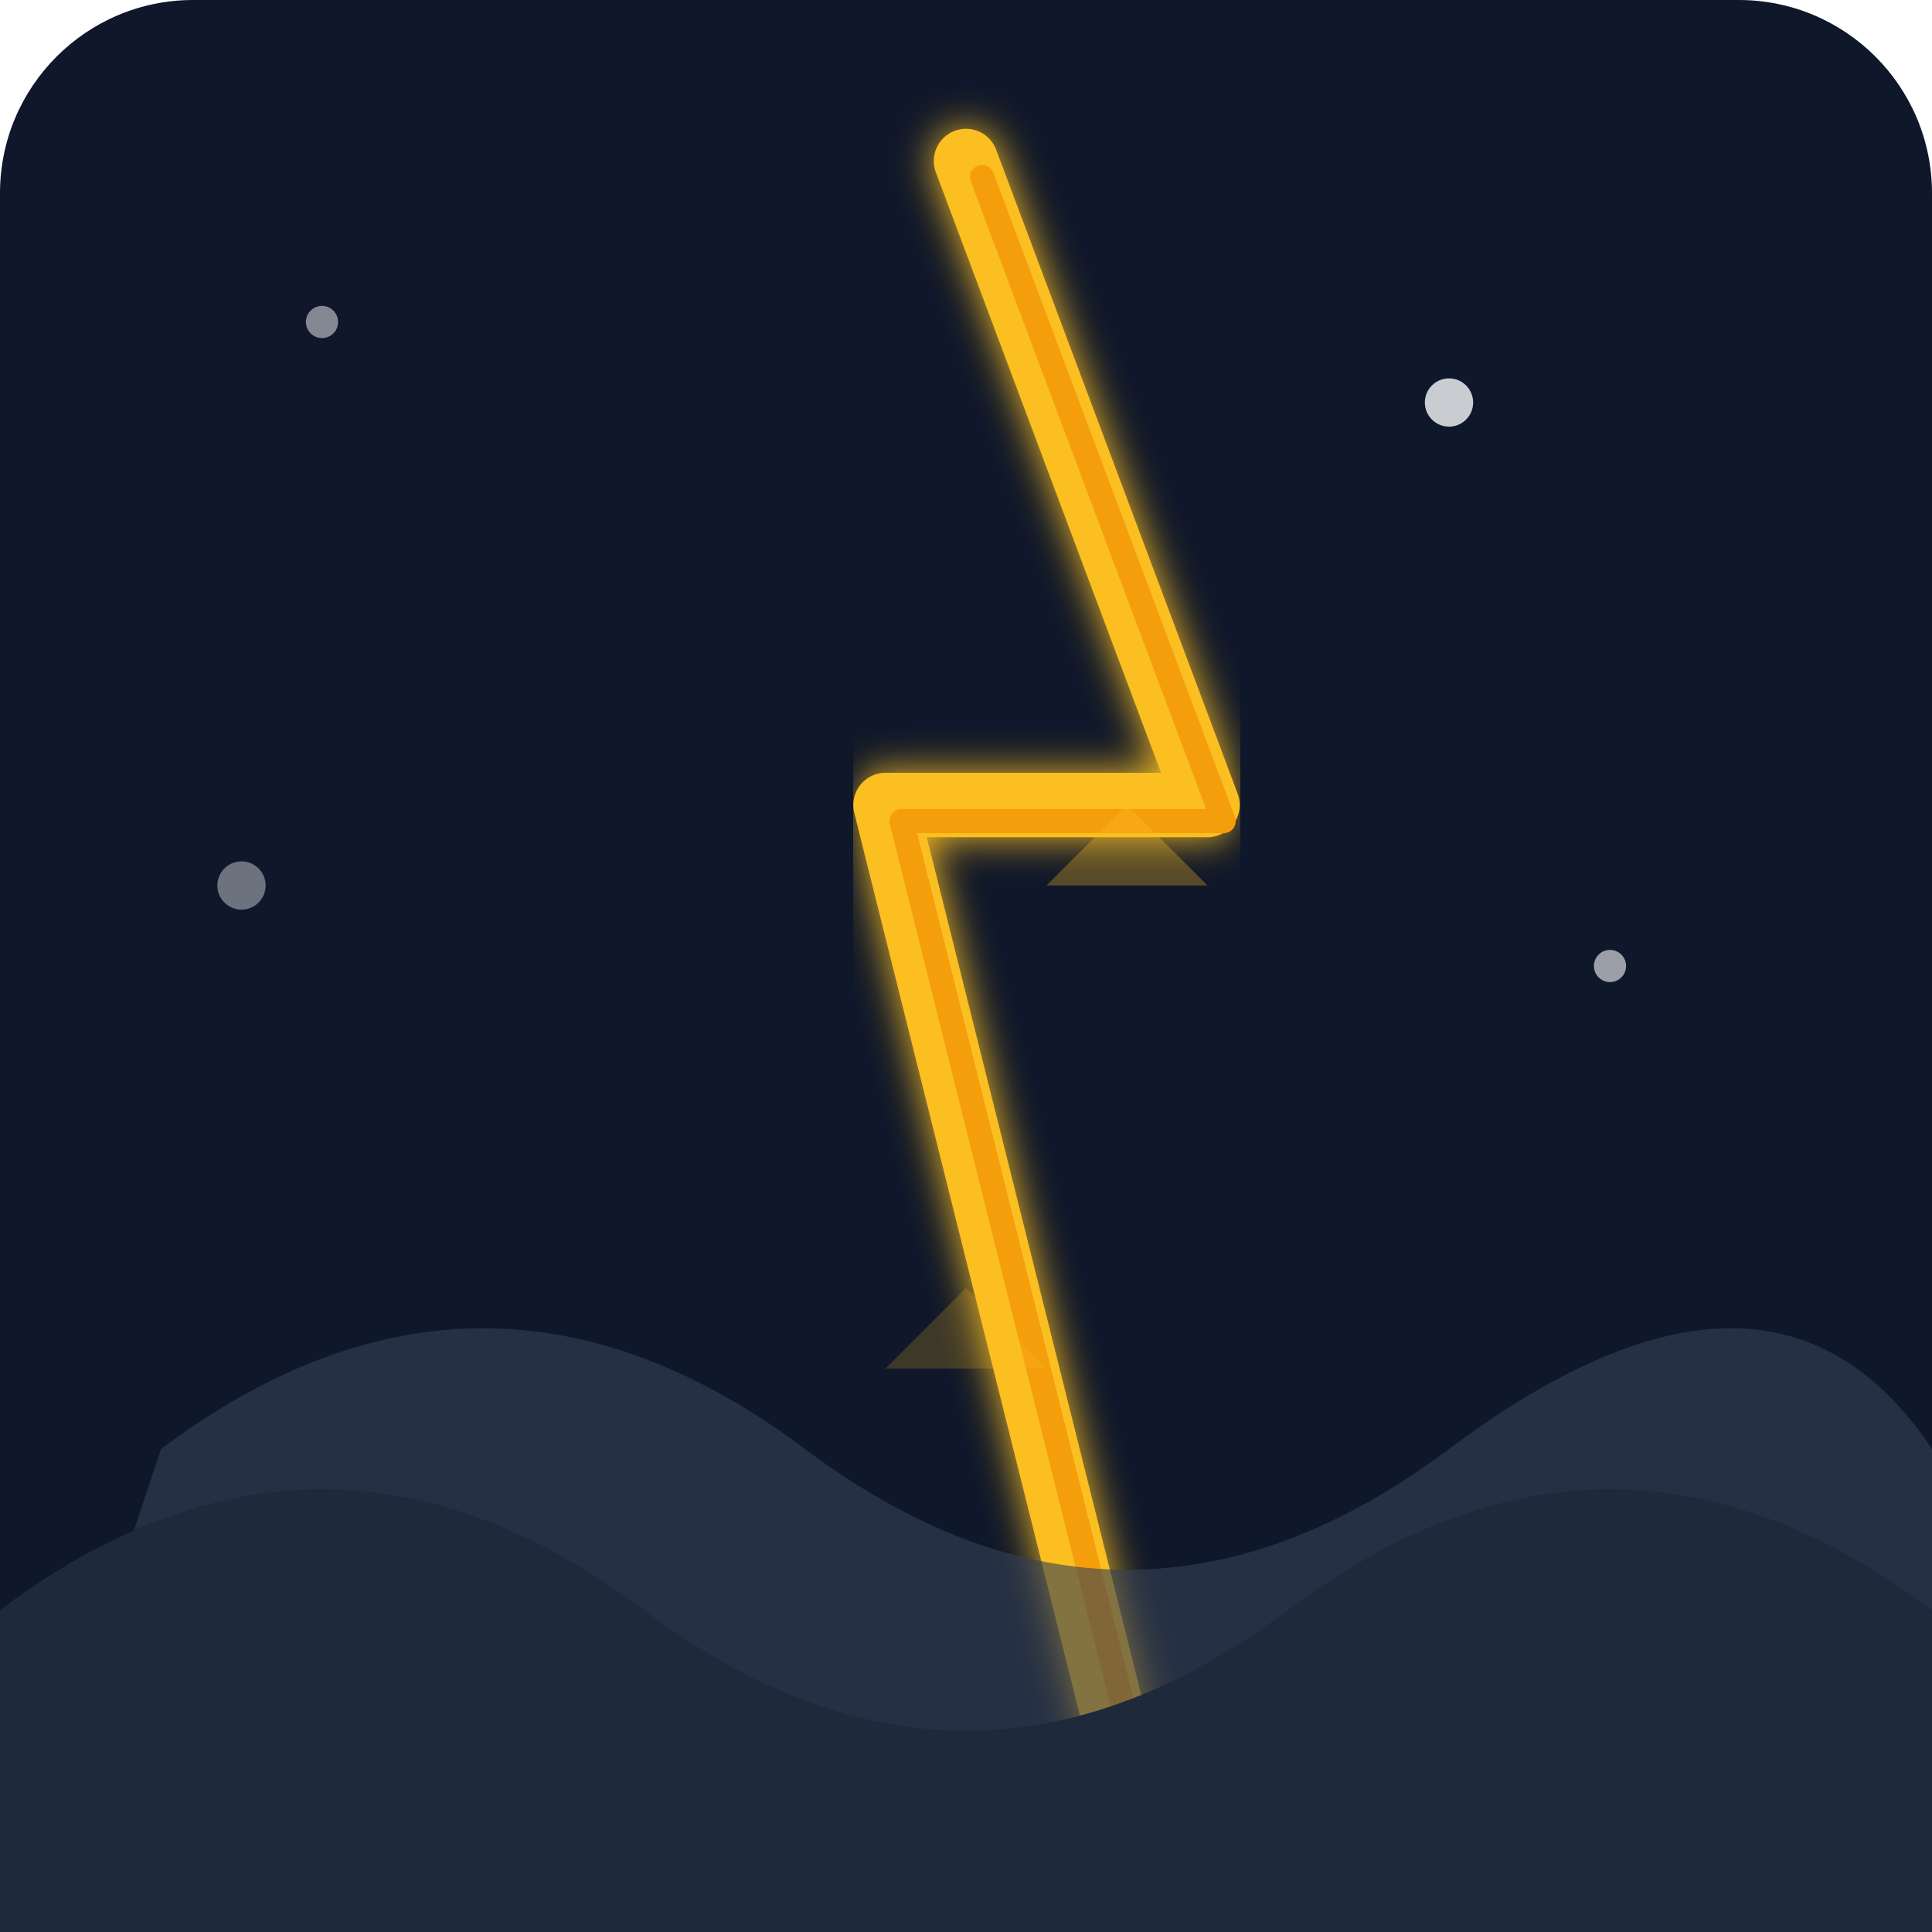
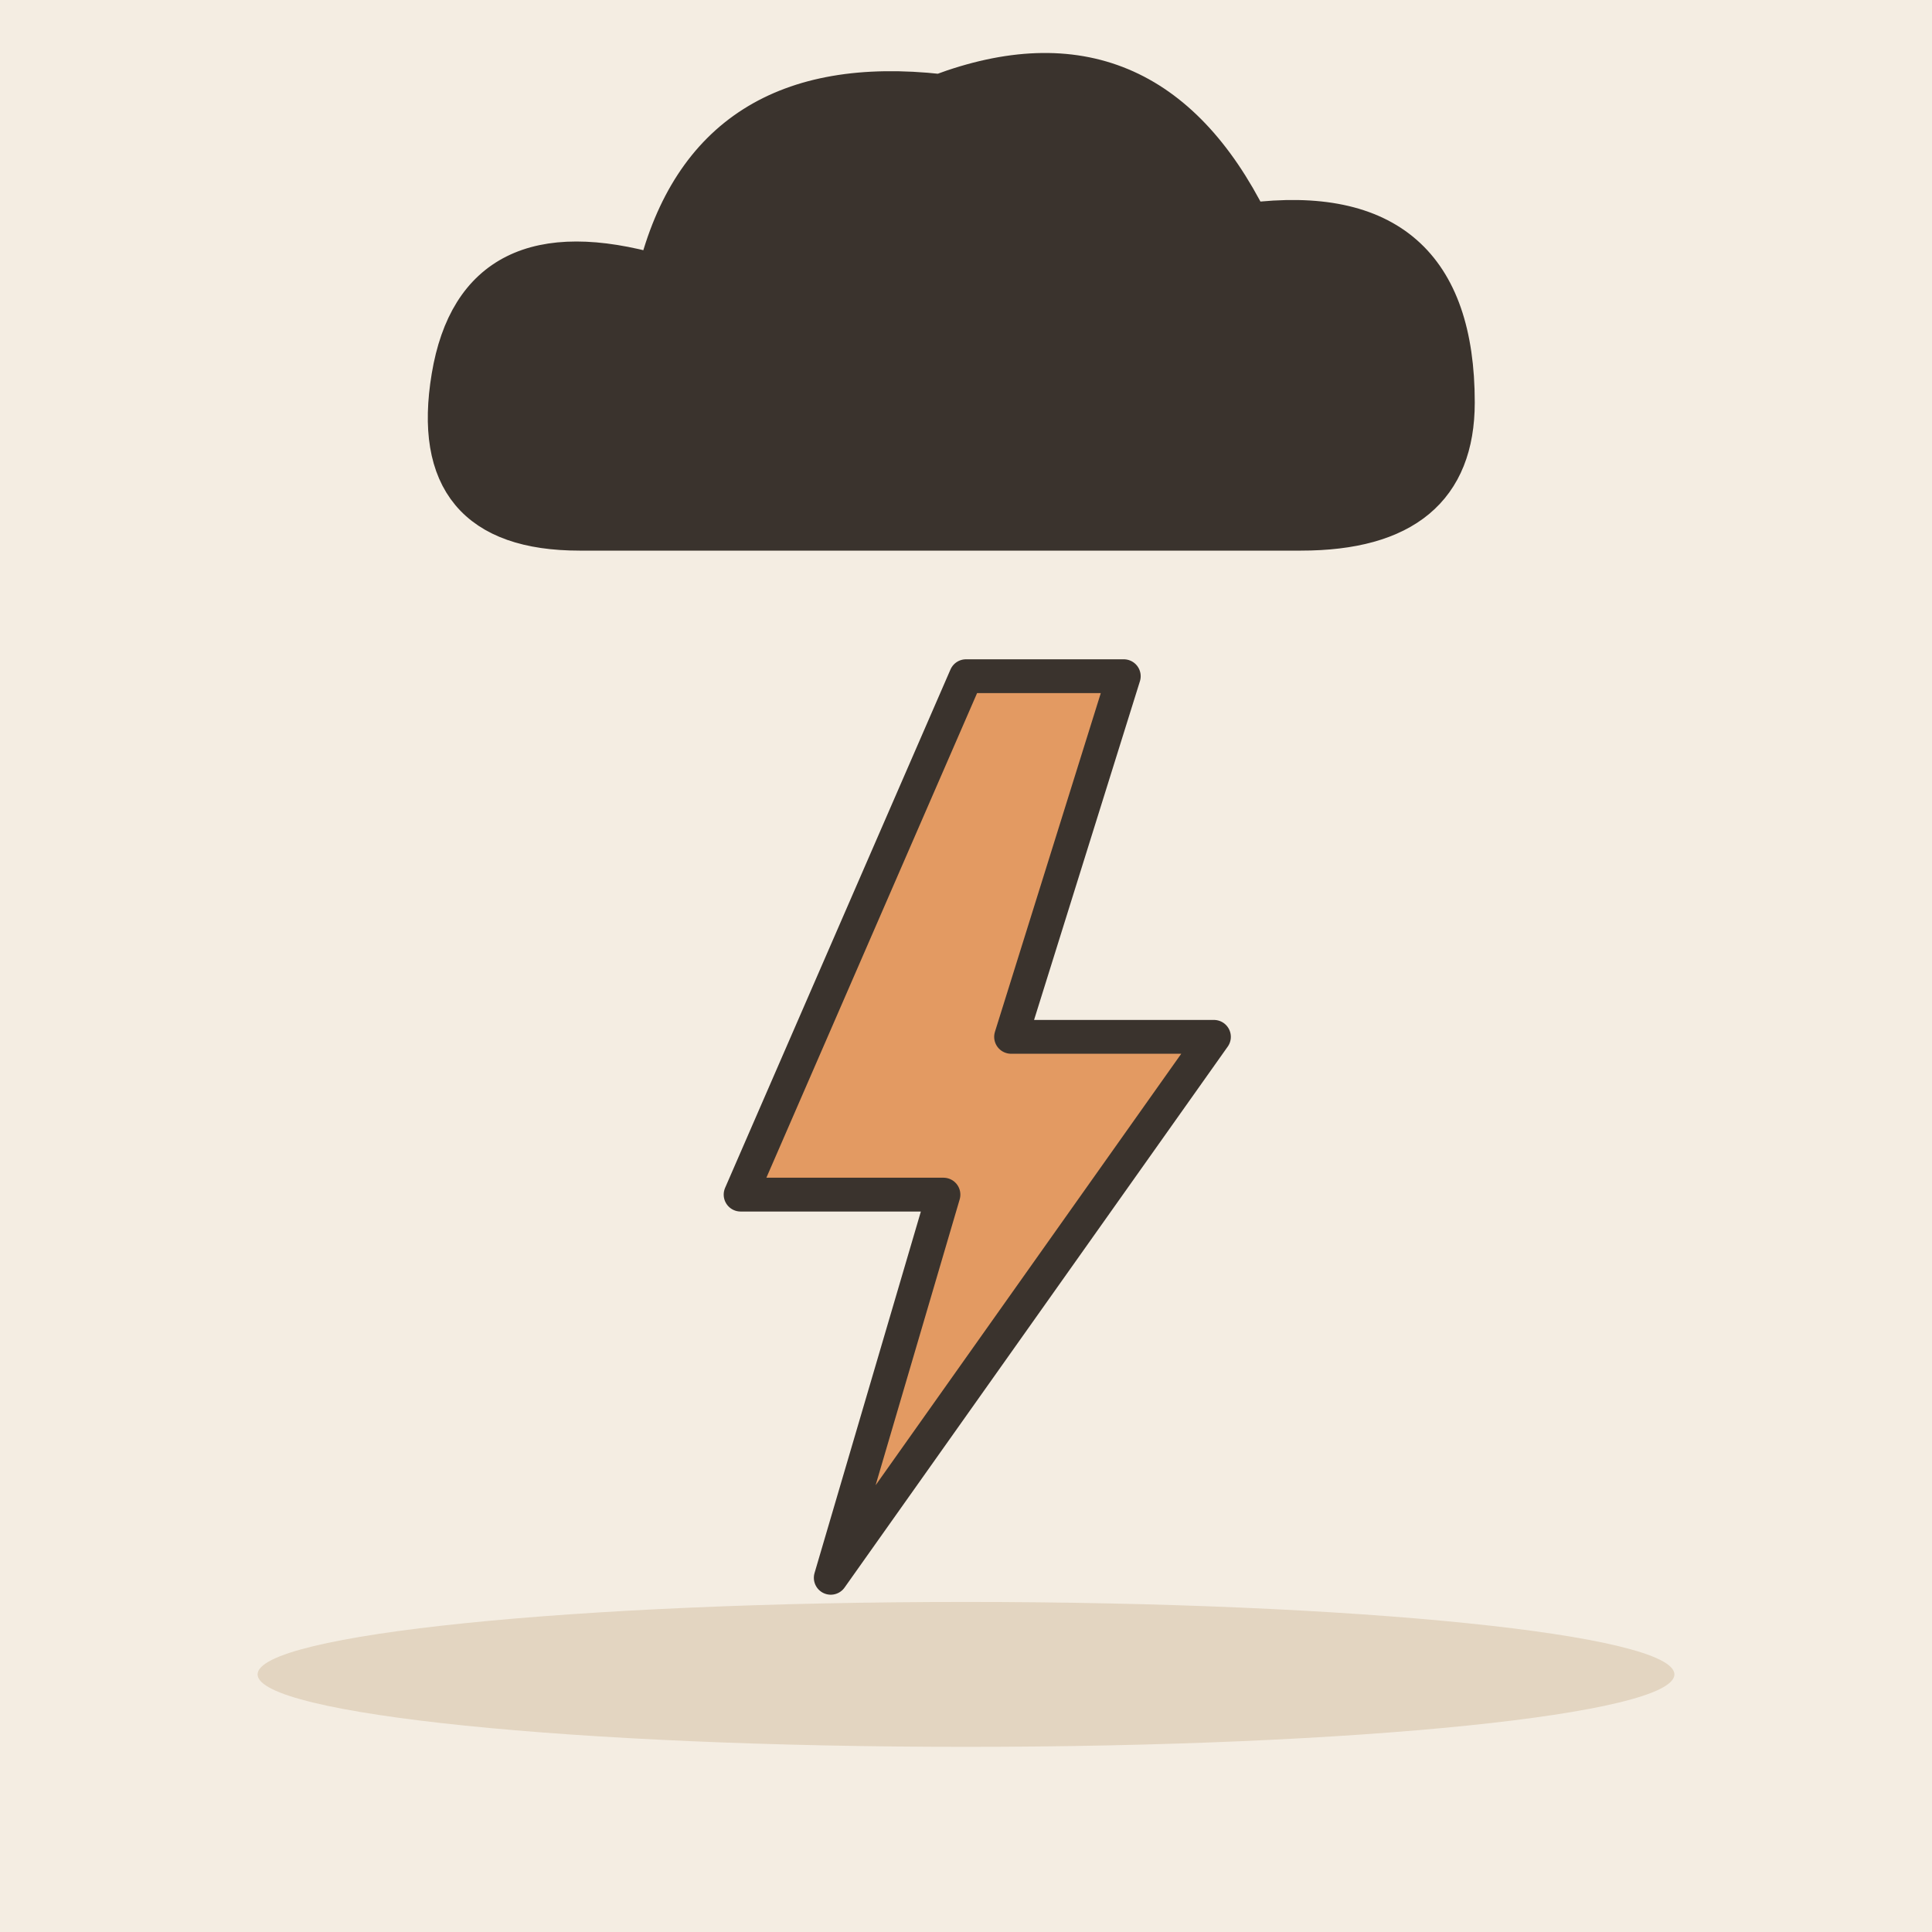
- <svg xmlns="http://www.w3.org/2000/svg" viewBox="0 0 240 240">
-   <defs>
-     <linearGradient id="bgGrad" x1="0" y1="0" x2="0" y2="240">
-       <stop offset="0%" stop-color="#0f172a" />
-       <stop offset="100%" stop-color="#1e293b" />
-     </linearGradient>
-     <filter id="glow">
-       <feGaussianBlur stdDeviation="2.5" result="coloredBlur" />
-       <feMerge>
-         <feMergeNode in="coloredBlur" />
-         <feMergeNode in="SourceGraphic" />
-       </feMerge>
-     </filter>
-   </defs>
-   <rect width="240" height="240" rx="24" fill="url(#bgGrad)" />
-   <path d="M120 20 L150 100 L110 100 L140 220" fill="none" stroke="#fbbf24" stroke-width="8" stroke-linecap="round" stroke-linejoin="round" filter="url(#glow)" />
-   <path d="M122 22 L152 102 L112 102 L142 222" fill="none" stroke="#f59e0b" stroke-width="3" stroke-linecap="round" stroke-linejoin="round" />
-   <path d="M20 180 Q60 150 100 180 T180 180 T240 180 L240 240 L0 240 Z" fill="#334155" opacity="0.6" />
-   <path d="M0 200 Q40 170 80 200 T160 200 T240 200 L240 240 L0 240 Z" fill="#1e293b" />
-   <circle cx="180" cy="50" r="3" fill="#f8fafc" opacity="0.8" />
-   <circle cx="40" cy="40" r="2" fill="#f8fafc" opacity="0.5" />
-   <circle cx="200" cy="120" r="2" fill="#f8fafc" opacity="0.6" />
-   <circle cx="30" cy="110" r="3" fill="#f8fafc" opacity="0.4" />
-   <path d="M140 100 L130 110 L150 110 Z" fill="#fbbf24" opacity="0.3" />
-   <path d="M120 160 L110 170 L130 170 Z" fill="#fbbf24" opacity="0.2" />
+ <svg xmlns="http://www.w3.org/2000/svg" viewBox="0 0 240 240" data-style="editorial">
+   <rect width="240" height="240" fill="#F4EDE2" />
+   <ellipse cx="120" cy="208" rx="88" ry="9" fill="#E3D5C1" />
+   <g transform="translate(120 50) scale(1.6 1.6)">
+     <path d="M-30 10Q-42 10 -40 -2Q-38 -14 -24 -10Q-20 -26 -2 -24Q14 -30 22 -14Q38 -16 38 0Q38 10 26 10Z" fill="#3A332D" stroke="#3A332D" stroke-width="3" stroke-linecap="round" stroke-linejoin="round" />
+   </g>
+   <g transform="translate(120 140) scale(1.4 1.4)">
+     <path d="M0 -40L-20 6L-2 6L-12 40L22 -8L4 -8L14 -40Z" fill="#E39A62" stroke="#3A332D" stroke-width="3" stroke-linecap="round" stroke-linejoin="round" />
+   </g>
</svg>
